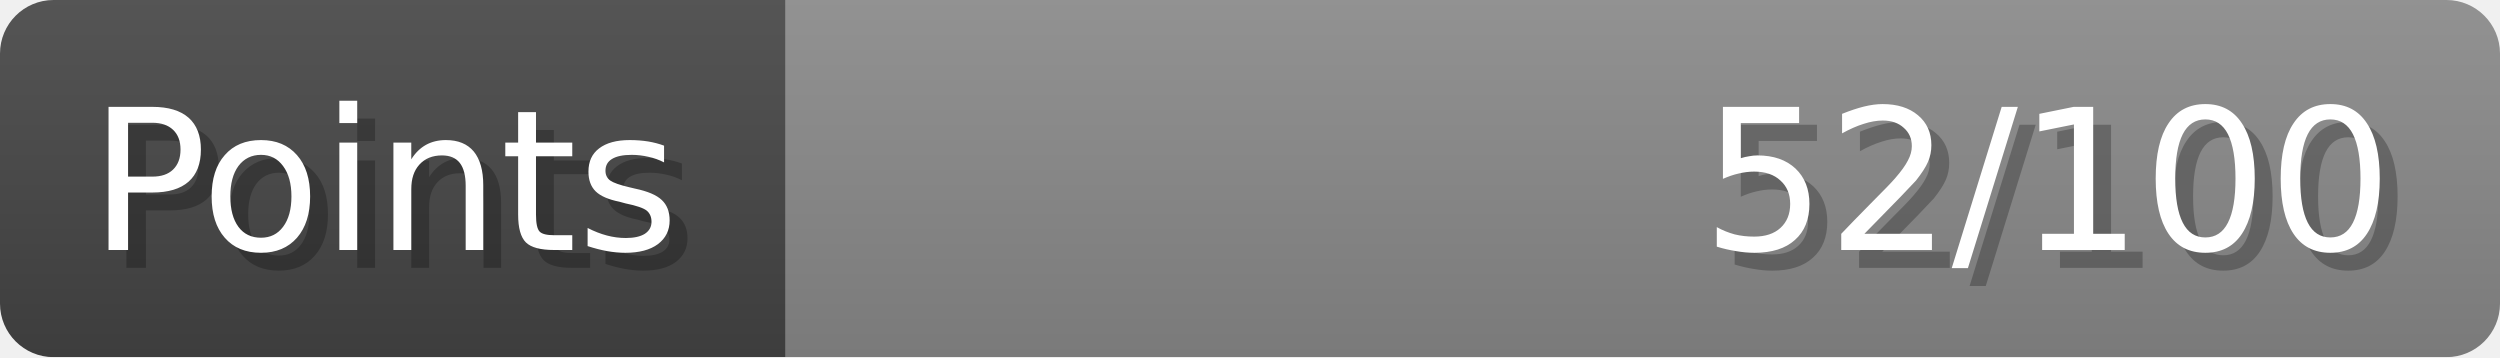
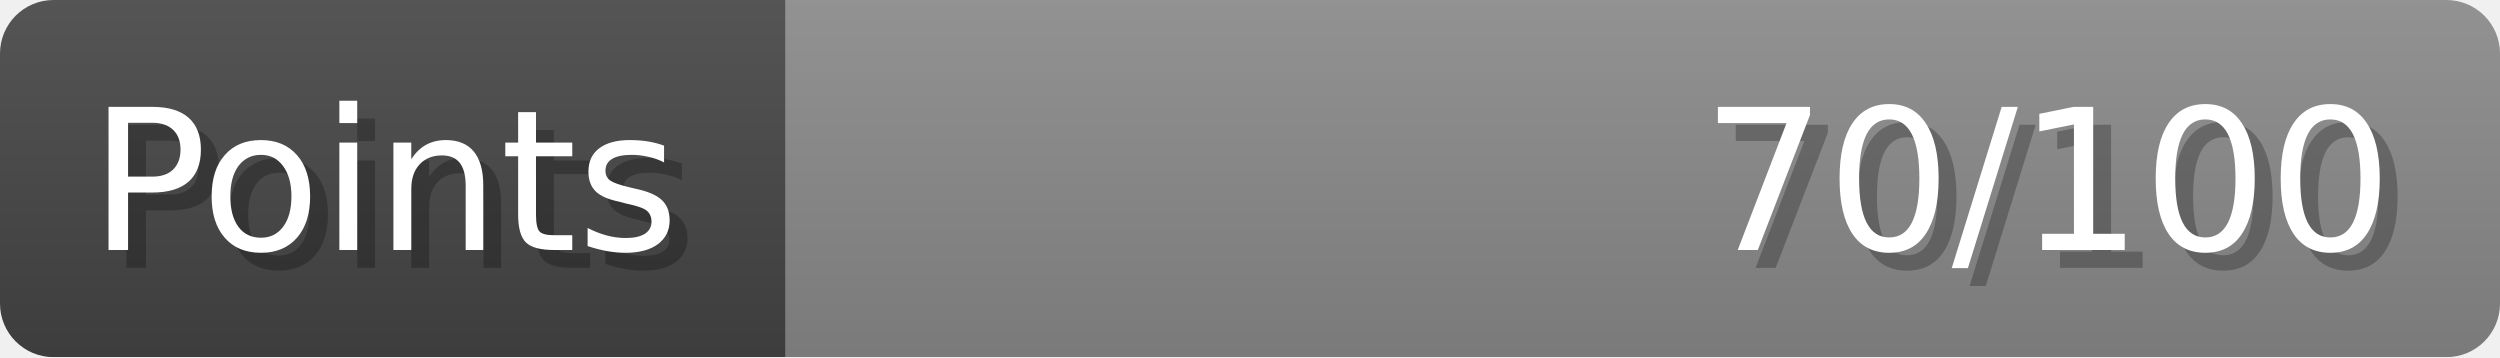
- <svg xmlns="http://www.w3.org/2000/svg" width="140px" height="20px" role="img" aria-label="Points: 52/100">
+ <svg xmlns="http://www.w3.org/2000/svg" width="140px" height="20px" role="img" aria-label="Points: 70/100">
  <linearGradient id="a" x2="0" y2="100%">
    <stop offset="0" stop-opacity=".1" stop-color="#EEE" />
    <stop offset="1" stop-opacity=".1" />
  </linearGradient>
  <mask id="m">
    <rect width="100%" height="100%" rx="3" fill="#FFF" />
  </mask>
  <g mask="url(#m)">
    <rect x="0" y="0" width="44" height="20" fill="#444" />
    <svg x="44" y="0" width="96" height="20">
      <rect width="100%" height="100%" fill="#888888" />
      <rect width="0%" height="100%" fill="#33CC11" transform="">
-         <animate attributeName="width" begin="0.5s" dur="600ms" from="0%" to="52%" repeatCount="1" fill="freeze" calcMode="spline" keyTimes="0; 1" keySplines="0.3, 0.61, 0.355, 1" />
+         <animate attributeName="width" begin="0.5s" dur="600ms" from="0%" to="70%" repeatCount="1" fill="freeze" calcMode="spline" keyTimes="0; 1" keySplines="0.3, 0.61, 0.355, 1" />
      </rect>
    </svg>
    <rect width="140" height="20" fill="url(#a)" />
  </g>
  <g aria-hidden="true" font-size="11" font-family="Verdana, DejaVu Sans, sans-serif" fill="#FFFFFF">
    <text x="6" y="15" fill="#000" opacity="0.25">Points</text>
    <text x="5" y="14">Points</text>
-     <text x="135" y="15" fill="#000" opacity="0.25" text-anchor="end">52/100</text>
-     <text x="134" y="14" text-anchor="end">52/100</text>
+     <text x="135" y="15" fill="#000" opacity="0.25" text-anchor="end">70/100</text>
+     <text x="134" y="14" text-anchor="end">70/100</text>
  </g>
</svg>
